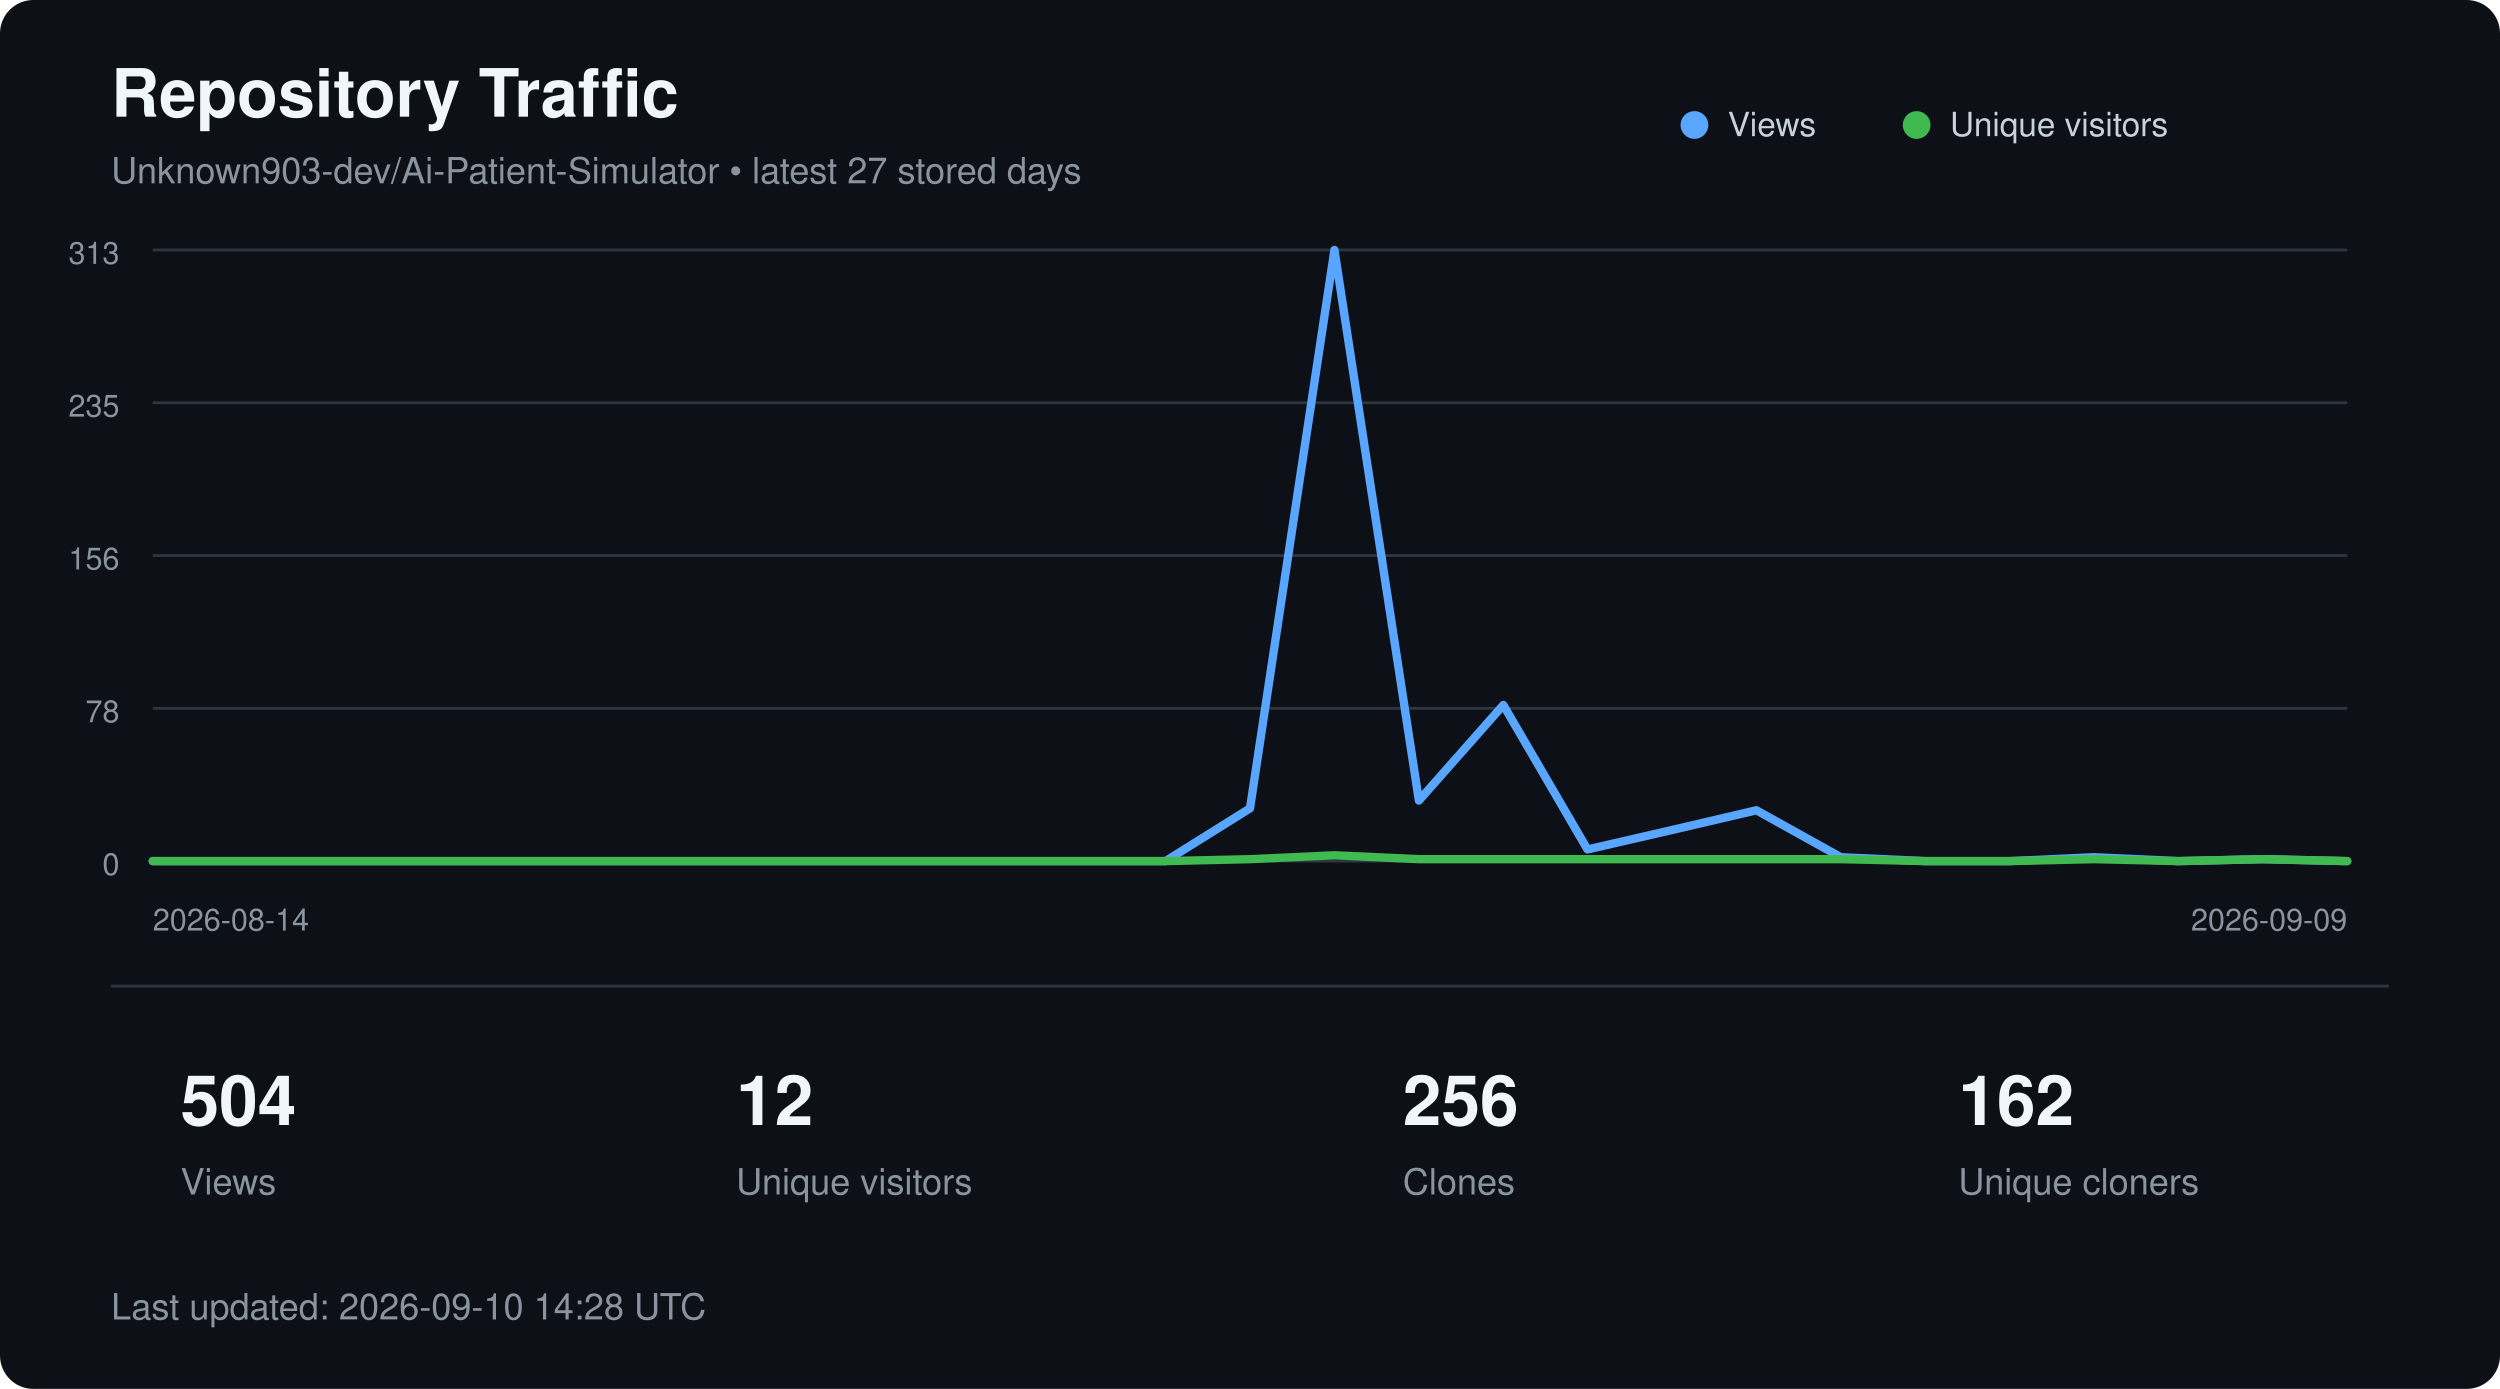
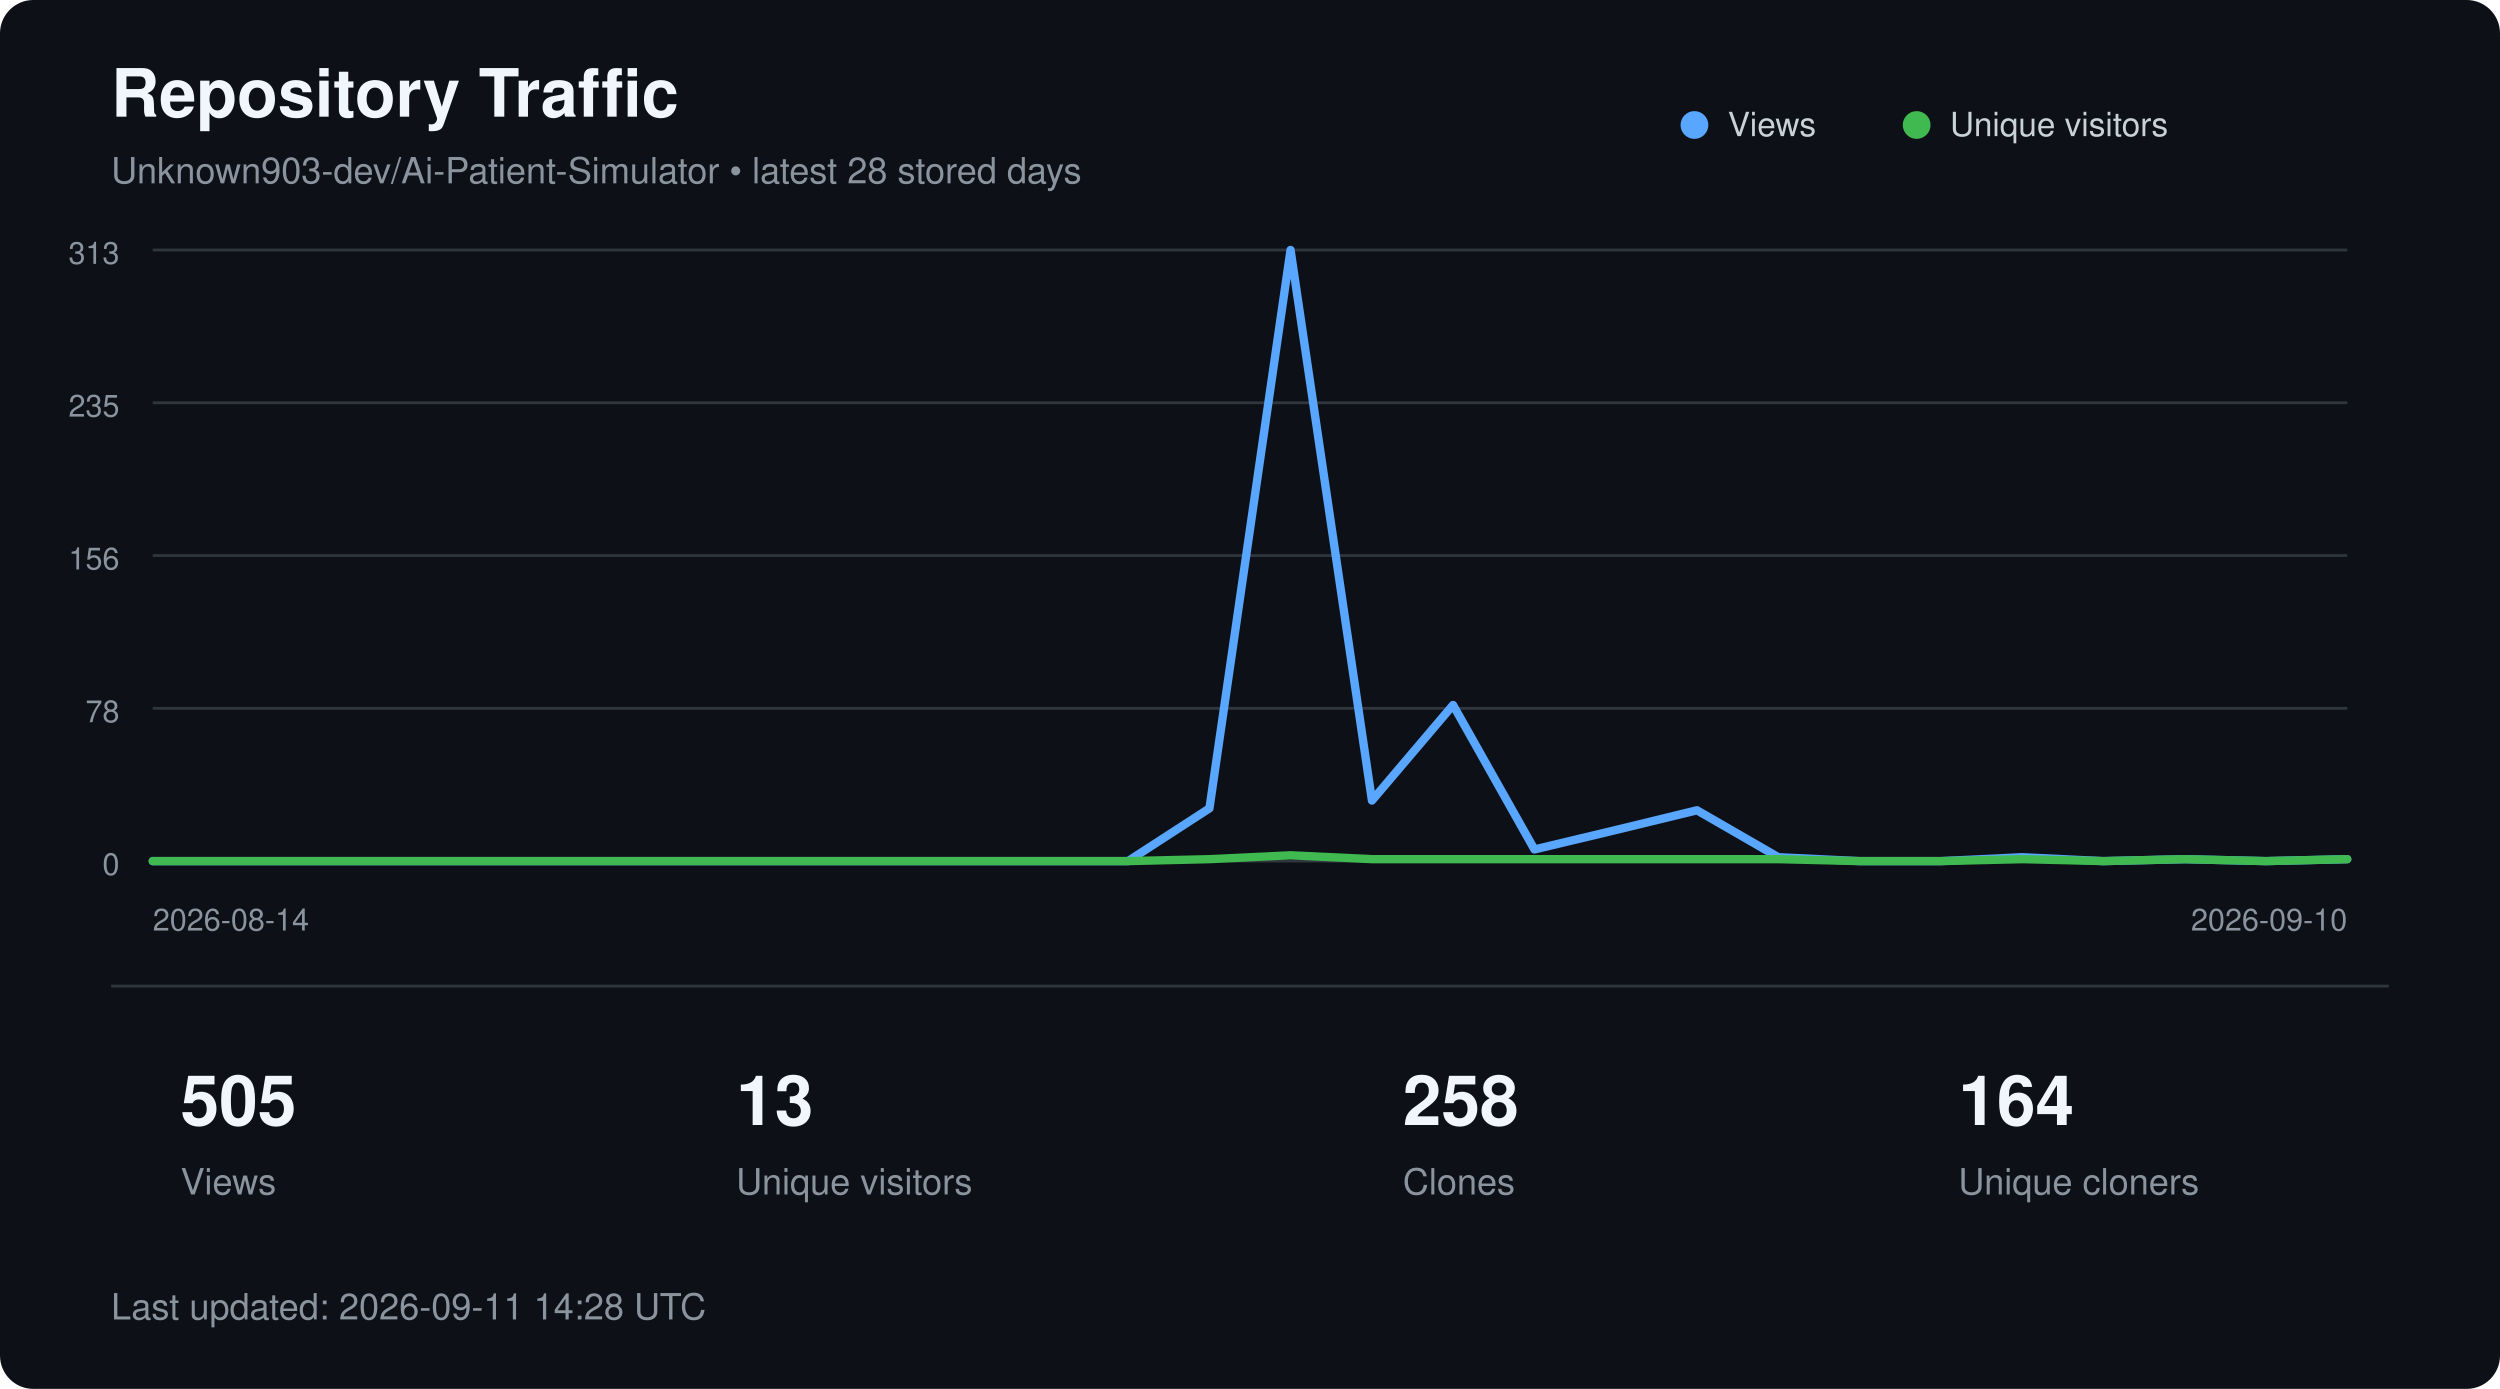
<svg xmlns="http://www.w3.org/2000/svg" width="900" height="500" viewBox="0 0 900 500" role="img" aria-labelledby="title description">
  <style>
        text {
            font-family:
                -apple-system,
                BlinkMacSystemFont,
                "Segoe UI",
                Helvetica,
                Arial,
                sans-serif;
        }

        .title {
            fill: #f0f6fc;
            font-size: 24px;
            font-weight: 600;
        }

        .subtitle {
            fill: #8b949e;
            font-size: 13px;
        }

        .axis {
            fill: #8b949e;
            font-size: 11px;
        }

        .metric {
            fill: #f0f6fc;
            font-size: 25px;
            font-weight: 600;
        }

        .metric-label {
            fill: #8b949e;
            font-size: 13px;
        }

        .legend {
            fill: #c9d1d9;
            font-size: 12px;
        }
    </style>
  <rect width="900" height="500" rx="12" fill="#0d1117" />
  <text x="40" y="42" class="title">
        Repository Traffic
    </text>
  <text x="40" y="66" class="subtitle">
-         Unknown903-dev/Ai-Patient-Simulator • latest 27 stored days
+         Unknown903-dev/Ai-Patient-Simulator • latest 28 stored days
    </text>
  <line x1="55" y1="90.0" x2="845" y2="90.0" stroke="#30363d" stroke-width="1" />
  <text x="43" y="95.0" text-anchor="end" class="axis">313</text>
  <line x1="55" y1="145.0" x2="845" y2="145.0" stroke="#30363d" stroke-width="1" />
  <text x="43" y="150.0" text-anchor="end" class="axis">235</text>
  <line x1="55" y1="200.0" x2="845" y2="200.0" stroke="#30363d" stroke-width="1" />
  <text x="43" y="205.0" text-anchor="end" class="axis">156</text>
  <line x1="55" y1="255.0" x2="845" y2="255.0" stroke="#30363d" stroke-width="1" />
  <text x="43" y="260.0" text-anchor="end" class="axis">78</text>
  <line x1="55" y1="310.0" x2="845" y2="310.0" stroke="#30363d" stroke-width="1" />
  <text x="43" y="315.0" text-anchor="end" class="axis">0</text>
-   <polyline points="55.0,310.0 85.4,310.0 115.8,310.0 146.2,310.0 176.5,310.0 206.9,310.0 237.3,310.0 267.7,310.0 298.1,310.0 328.5,310.0 358.8,310.0 389.2,310.0 419.6,310.0 450.0,291.0 480.4,90.0 510.8,288.2 541.2,253.8 571.5,305.8 601.9,298.8 632.3,291.7 662.7,308.6 693.1,310.0 723.5,310.0 753.8,308.6 784.2,310.0 814.6,309.3 845.0,310.0" fill="none" stroke="#58a6ff" stroke-width="3" stroke-linecap="round" stroke-linejoin="round" />
-   <polyline points="55.0,310.0 85.4,310.0 115.8,310.0 146.2,310.0 176.5,310.0 206.9,310.0 237.3,310.0 267.7,310.0 298.1,310.0 328.5,310.0 358.8,310.0 389.2,310.0 419.6,310.0 450.0,309.3 480.4,307.9 510.8,309.3 541.2,309.3 571.5,309.3 601.9,309.3 632.3,309.3 662.7,309.3 693.1,310.0 723.5,310.0 753.8,309.3 784.2,310.0 814.6,309.3 845.0,310.0" fill="none" stroke="#3fb950" stroke-width="3" stroke-linecap="round" stroke-linejoin="round" />
+   <polyline points="55.0,310.0 84.3,310.0 113.5,310.0 142.8,310.0 172.0,310.0 201.3,310.0 230.6,310.0 259.8,310.0 289.1,310.0 318.3,310.0 347.6,310.0 376.9,310.0 406.1,310.0 435.4,291.0 464.6,90.0 493.9,288.2 523.1,253.8 552.4,305.8 581.7,298.8 610.9,291.7 640.2,308.6 669.4,310.0 698.7,310.0 728.0,308.6 757.2,310.0 786.5,309.3 815.7,310.0 845.0,309.3" fill="none" stroke="#58a6ff" stroke-width="3" stroke-linecap="round" stroke-linejoin="round" />
+   <polyline points="55.0,310.0 84.3,310.0 113.5,310.0 142.8,310.0 172.0,310.0 201.3,310.0 230.6,310.0 259.8,310.0 289.1,310.0 318.3,310.0 347.6,310.0 376.9,310.0 406.1,310.0 435.4,309.3 464.6,307.9 493.9,309.3 523.1,309.3 552.4,309.3 581.7,309.3 610.9,309.3 640.2,309.3 669.4,310.0 698.7,310.0 728.0,309.3 757.2,310.0 786.5,309.3 815.7,310.0 845.0,309.3" fill="none" stroke="#3fb950" stroke-width="3" stroke-linecap="round" stroke-linejoin="round" />
  <circle cx="610" cy="45" r="5" fill="#58a6ff" />
  <text x="622" y="49" class="legend">Views</text>
  <circle cx="690" cy="45" r="5" fill="#3fb950" />
  <text x="702" y="49" class="legend">Unique visitors</text>
  <text x="55" y="335" class="axis">
        2026-08-14
    </text>
  <text x="845" y="335" text-anchor="end" class="axis">
-         2026-09-09
+         2026-09-10
    </text>
  <line x1="40" y1="355" x2="860" y2="355" stroke="#30363d" />
-   <text x="65" y="405" class="metric">504</text>
+   <text x="65" y="405" class="metric">505</text>
  <text x="65" y="430" class="metric-label">Views</text>
-   <text x="265" y="405" class="metric">12</text>
+   <text x="265" y="405" class="metric">13</text>
  <text x="265" y="430" class="metric-label">Unique visitors</text>
-   <text x="505" y="405" class="metric">256</text>
+   <text x="505" y="405" class="metric">258</text>
  <text x="505" y="430" class="metric-label">Clones</text>
-   <text x="705" y="405" class="metric">162</text>
+   <text x="705" y="405" class="metric">164</text>
  <text x="705" y="430" class="metric-label">Unique cloners</text>
  <text x="40" y="475" class="subtitle">
-         Last updated: 2026-09-10 14:28 UTC
+         Last updated: 2026-09-11 14:28 UTC
    </text>
</svg>
